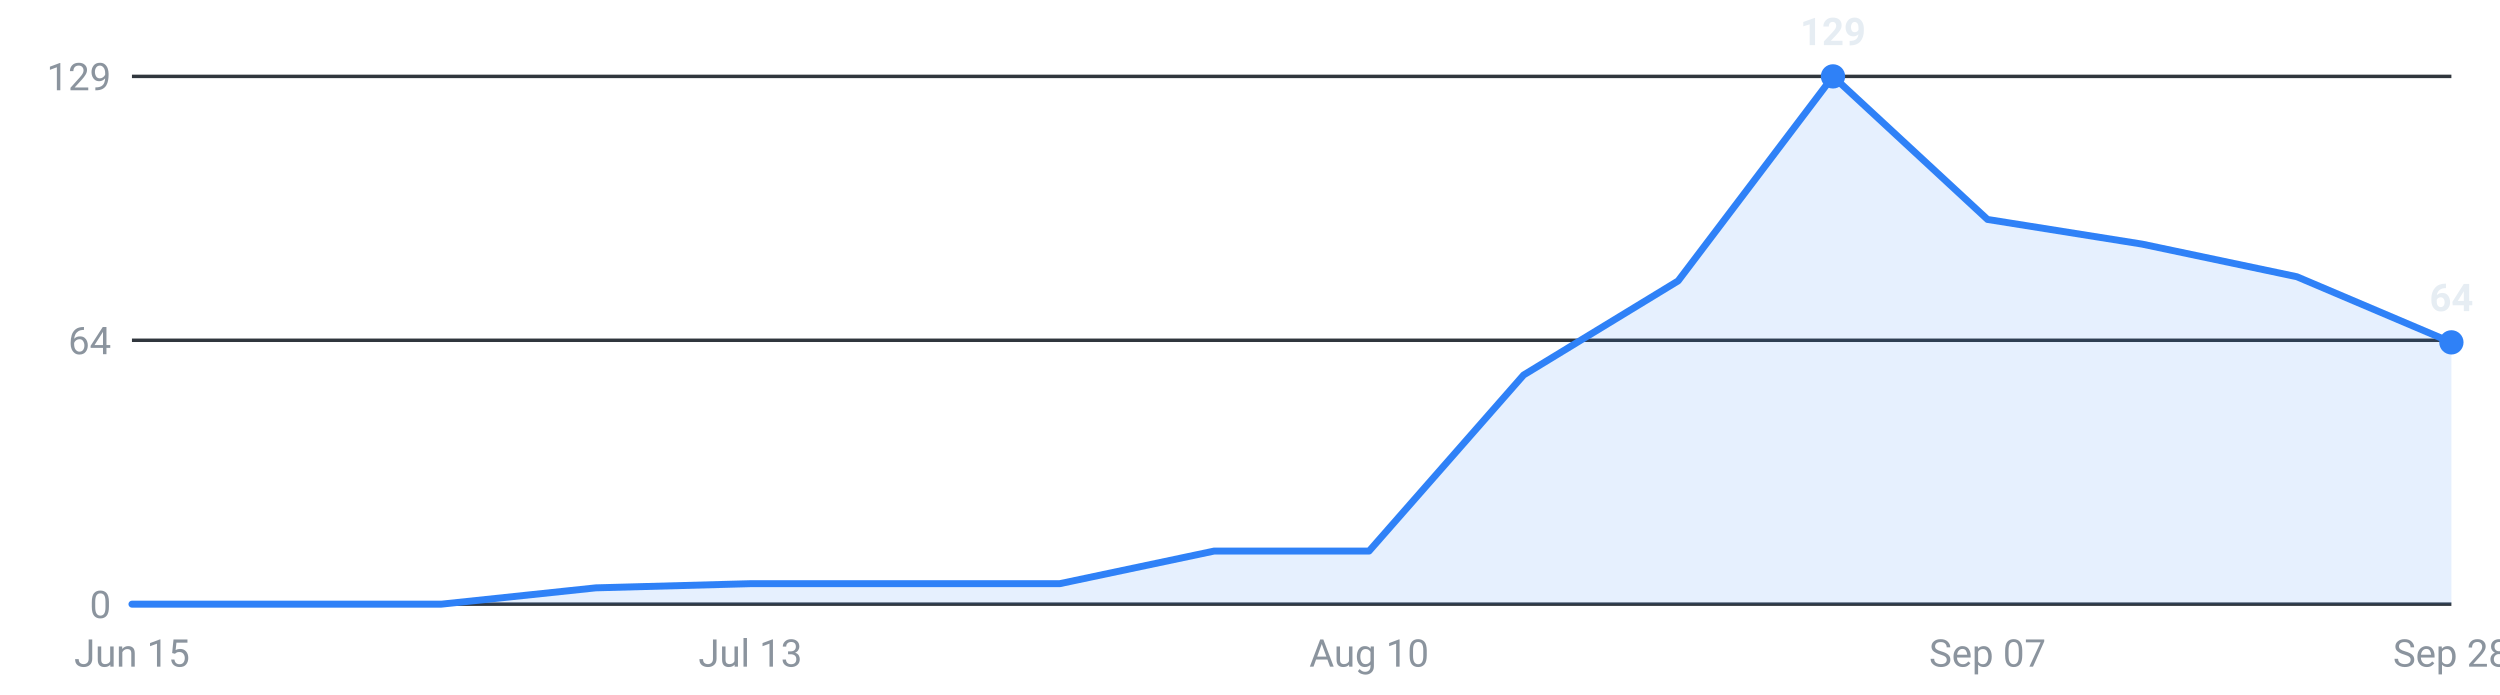
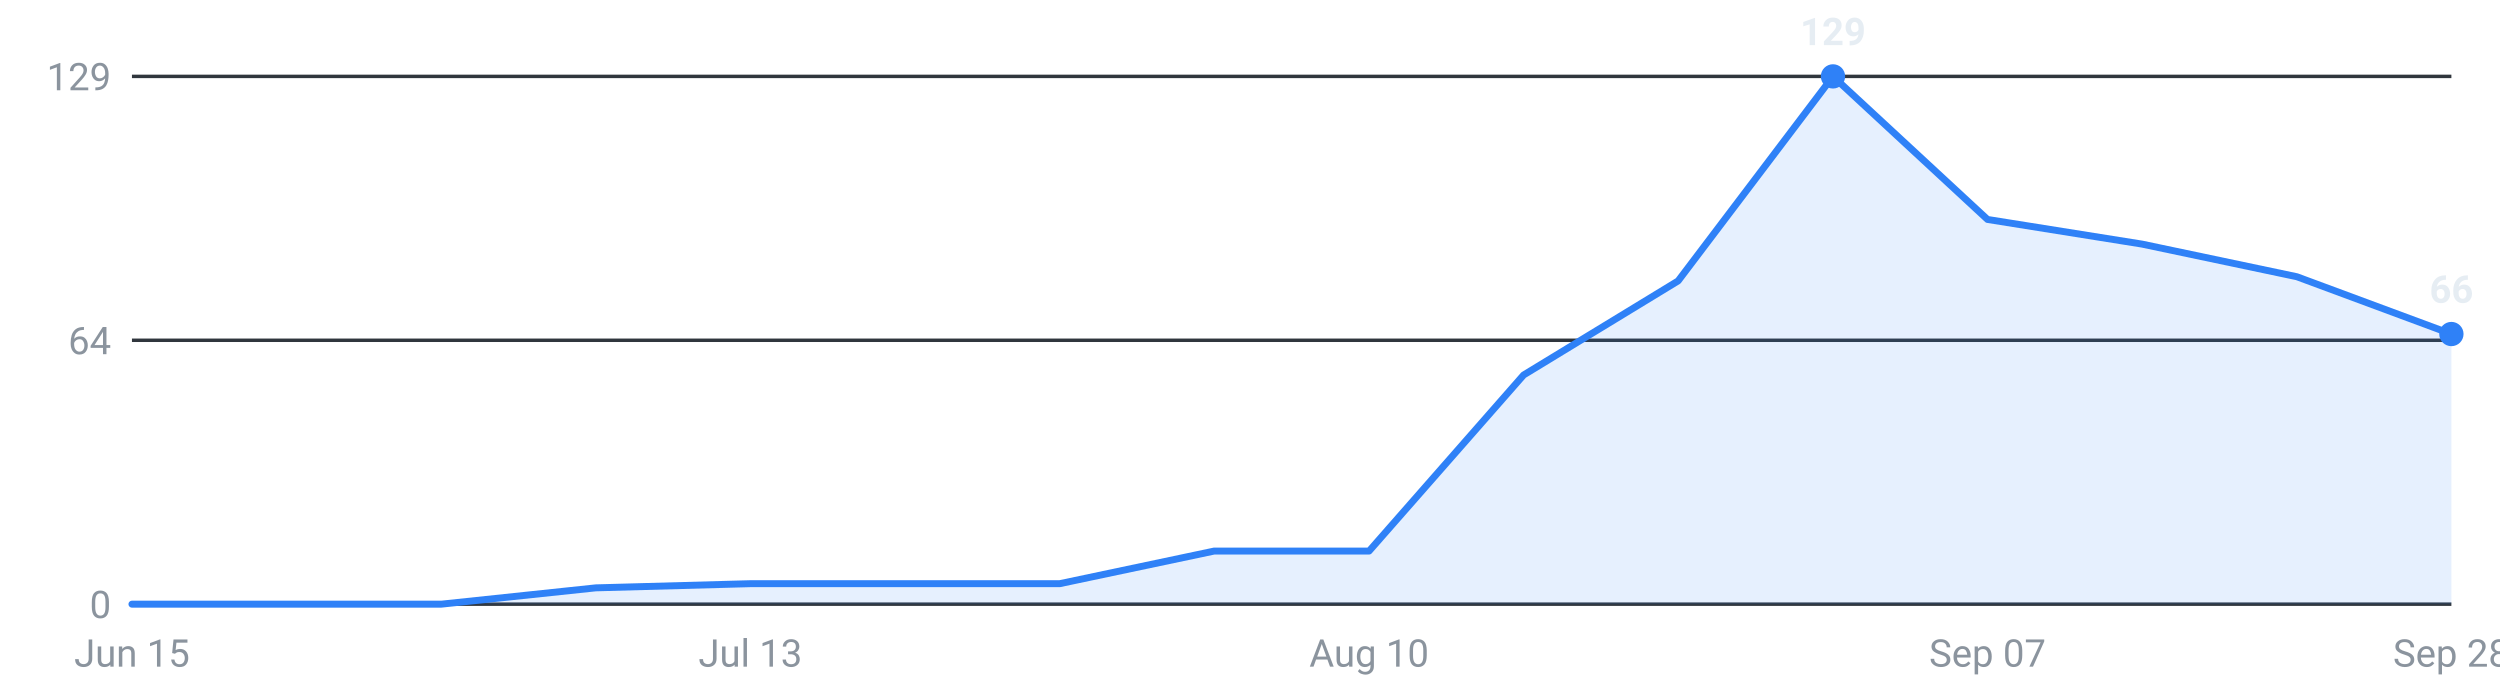
<svg xmlns="http://www.w3.org/2000/svg" viewBox="0 0 720 200" width="720" height="200" role="img" aria-label="Internships posted per week, last 16 weeks">
  <g font-family="-apple-system,Segoe UI,Roboto,sans-serif" font-size="11">
    <line x1="38" y1="174.0" x2="706" y2="174.0" stroke="#30363d" stroke-width="1" />
    <text x="32" y="178.0" text-anchor="end" fill="#8b949e">0</text>
    <line x1="38" y1="98.0" x2="706" y2="98.0" stroke="#30363d" stroke-width="1" />
    <text x="32" y="102.0" text-anchor="end" fill="#8b949e">64</text>
    <line x1="38" y1="22.0" x2="706" y2="22.0" stroke="#30363d" stroke-width="1" />
    <text x="32" y="26.0" text-anchor="end" fill="#8b949e">129</text>
-     <path d="M38.0,174 L38.0,174.0 L82.5,174.0 L127.1,174.0 L171.6,169.3 L216.1,168.1 L260.7,168.1 L305.2,168.1 L349.7,158.7 L394.3,158.7 L438.8,108.0 L483.3,80.9 L527.9,22.0 L572.4,63.2 L616.9,70.3 L661.5,79.7 L706.0,98.6 L706.0,174 Z" fill="#2f81f7" fill-opacity="0.12" />
-     <polyline points="38.0,174.0 82.5,174.0 127.1,174.0 171.6,169.3 216.1,168.1 260.7,168.1 305.2,168.1 349.7,158.7 394.3,158.7 438.8,108.0 483.3,80.9 527.9,22.0 572.4,63.2 616.9,70.3 661.5,79.7 706.0,98.6" fill="none" stroke="#2f81f7" stroke-width="2" stroke-linejoin="round" stroke-linecap="round" />
+     <path d="M38.0,174 L38.0,174.0 L82.5,174.0 L127.1,174.0 L171.6,169.3 L216.1,168.1 L260.7,168.1 L305.2,168.1 L349.7,158.7 L394.3,158.7 L438.8,108.0 L483.3,80.9 L527.9,22.0 L572.4,63.2 L616.9,70.3 L661.5,79.7 L706.0,96.2 L706.0,174 Z" fill="#2f81f7" fill-opacity="0.12" />
+     <polyline points="38.0,174.0 82.5,174.0 127.1,174.0 171.6,169.3 216.1,168.1 260.7,168.1 305.2,168.1 349.7,158.7 394.3,158.7 438.8,108.0 483.3,80.9 527.9,22.0 572.4,63.2 616.9,70.3 661.5,79.7 706.0,96.2" fill="none" stroke="#2f81f7" stroke-width="2" stroke-linejoin="round" stroke-linecap="round" />
    <circle cx="527.9" cy="22.0" r="3.5" fill="#2f81f7" />
    <text x="527.9" y="13.0" text-anchor="middle" fill="#e6edf3" font-weight="600">129</text>
-     <circle cx="706.0" cy="98.6" r="3.5" fill="#2f81f7" />
-     <text x="706.0" y="89.6" text-anchor="middle" fill="#e6edf3" font-weight="600">64</text>
+     <circle cx="706.0" cy="96.2" r="3.5" fill="#2f81f7" />
+     <text x="706.0" y="87.2" text-anchor="middle" fill="#e6edf3" font-weight="600">66</text>
    <text x="38.0" y="192" text-anchor="middle" fill="#8b949e">Jun 15</text>
    <text x="216.1" y="192" text-anchor="middle" fill="#8b949e">Jul 13</text>
    <text x="394.3" y="192" text-anchor="middle" fill="#8b949e">Aug 10</text>
    <text x="572.4" y="192" text-anchor="middle" fill="#8b949e">Sep 07</text>
    <text x="706.0" y="192" text-anchor="middle" fill="#8b949e">Sep 28</text>
  </g>
</svg>
